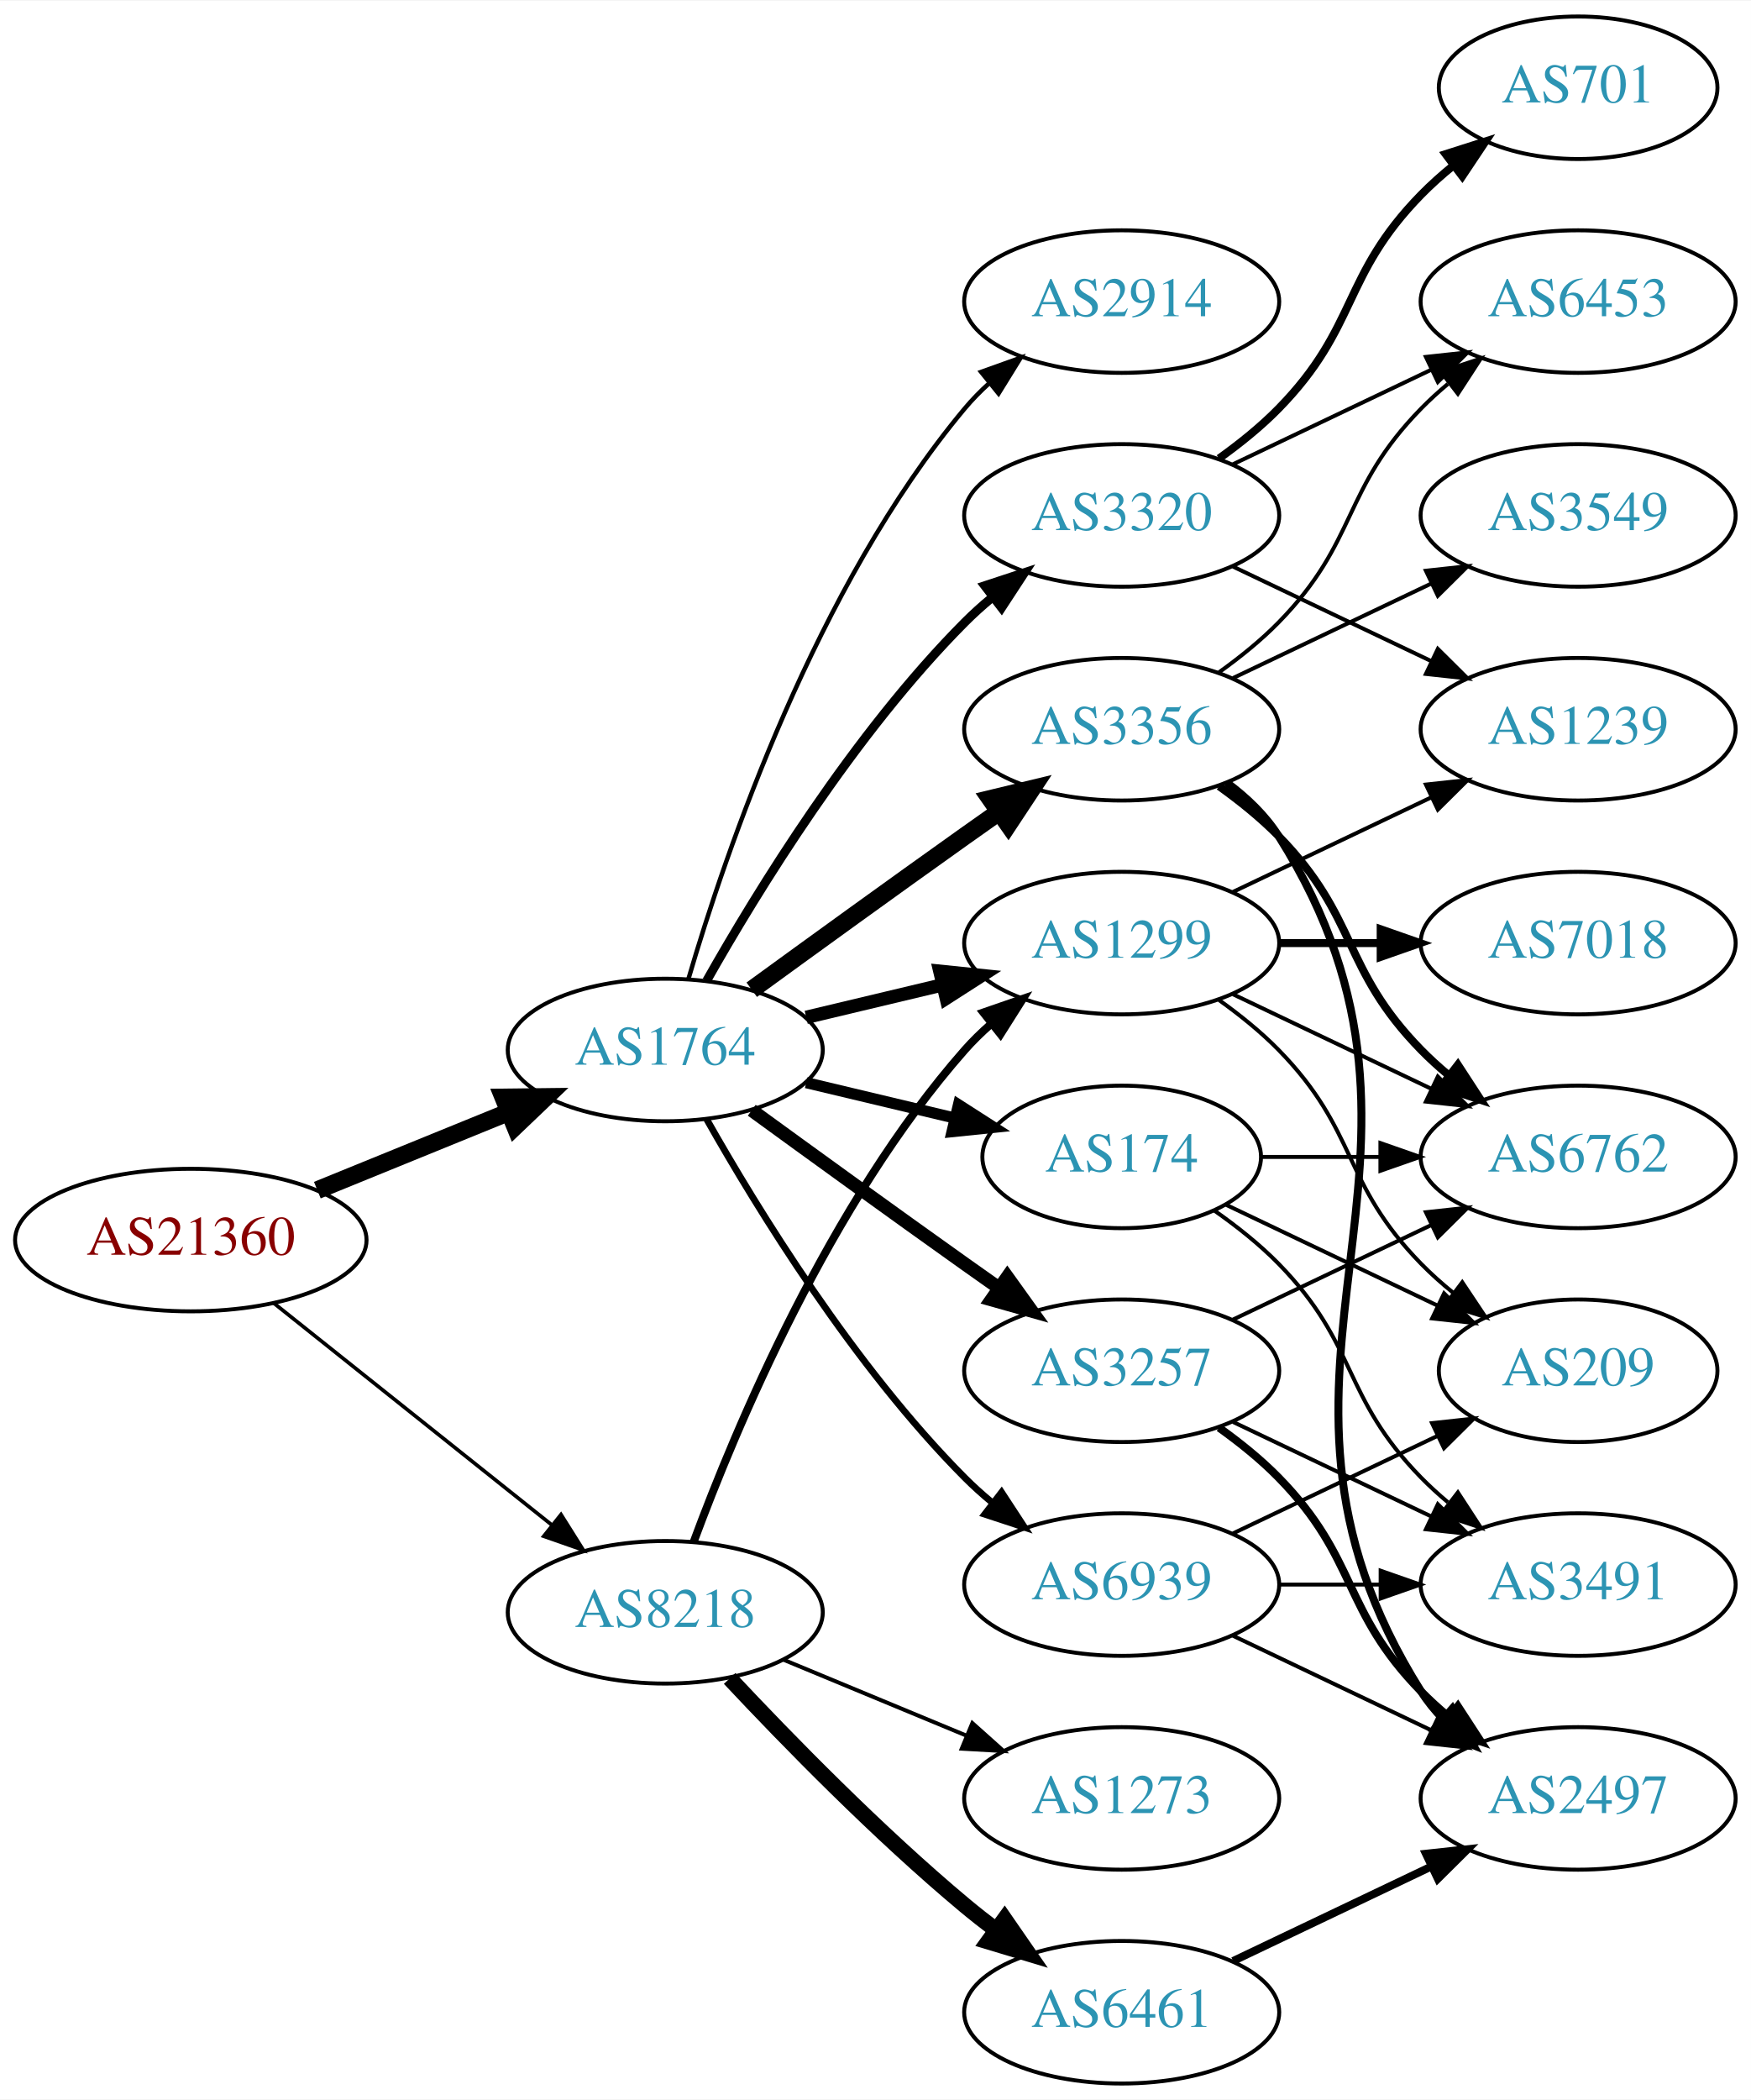
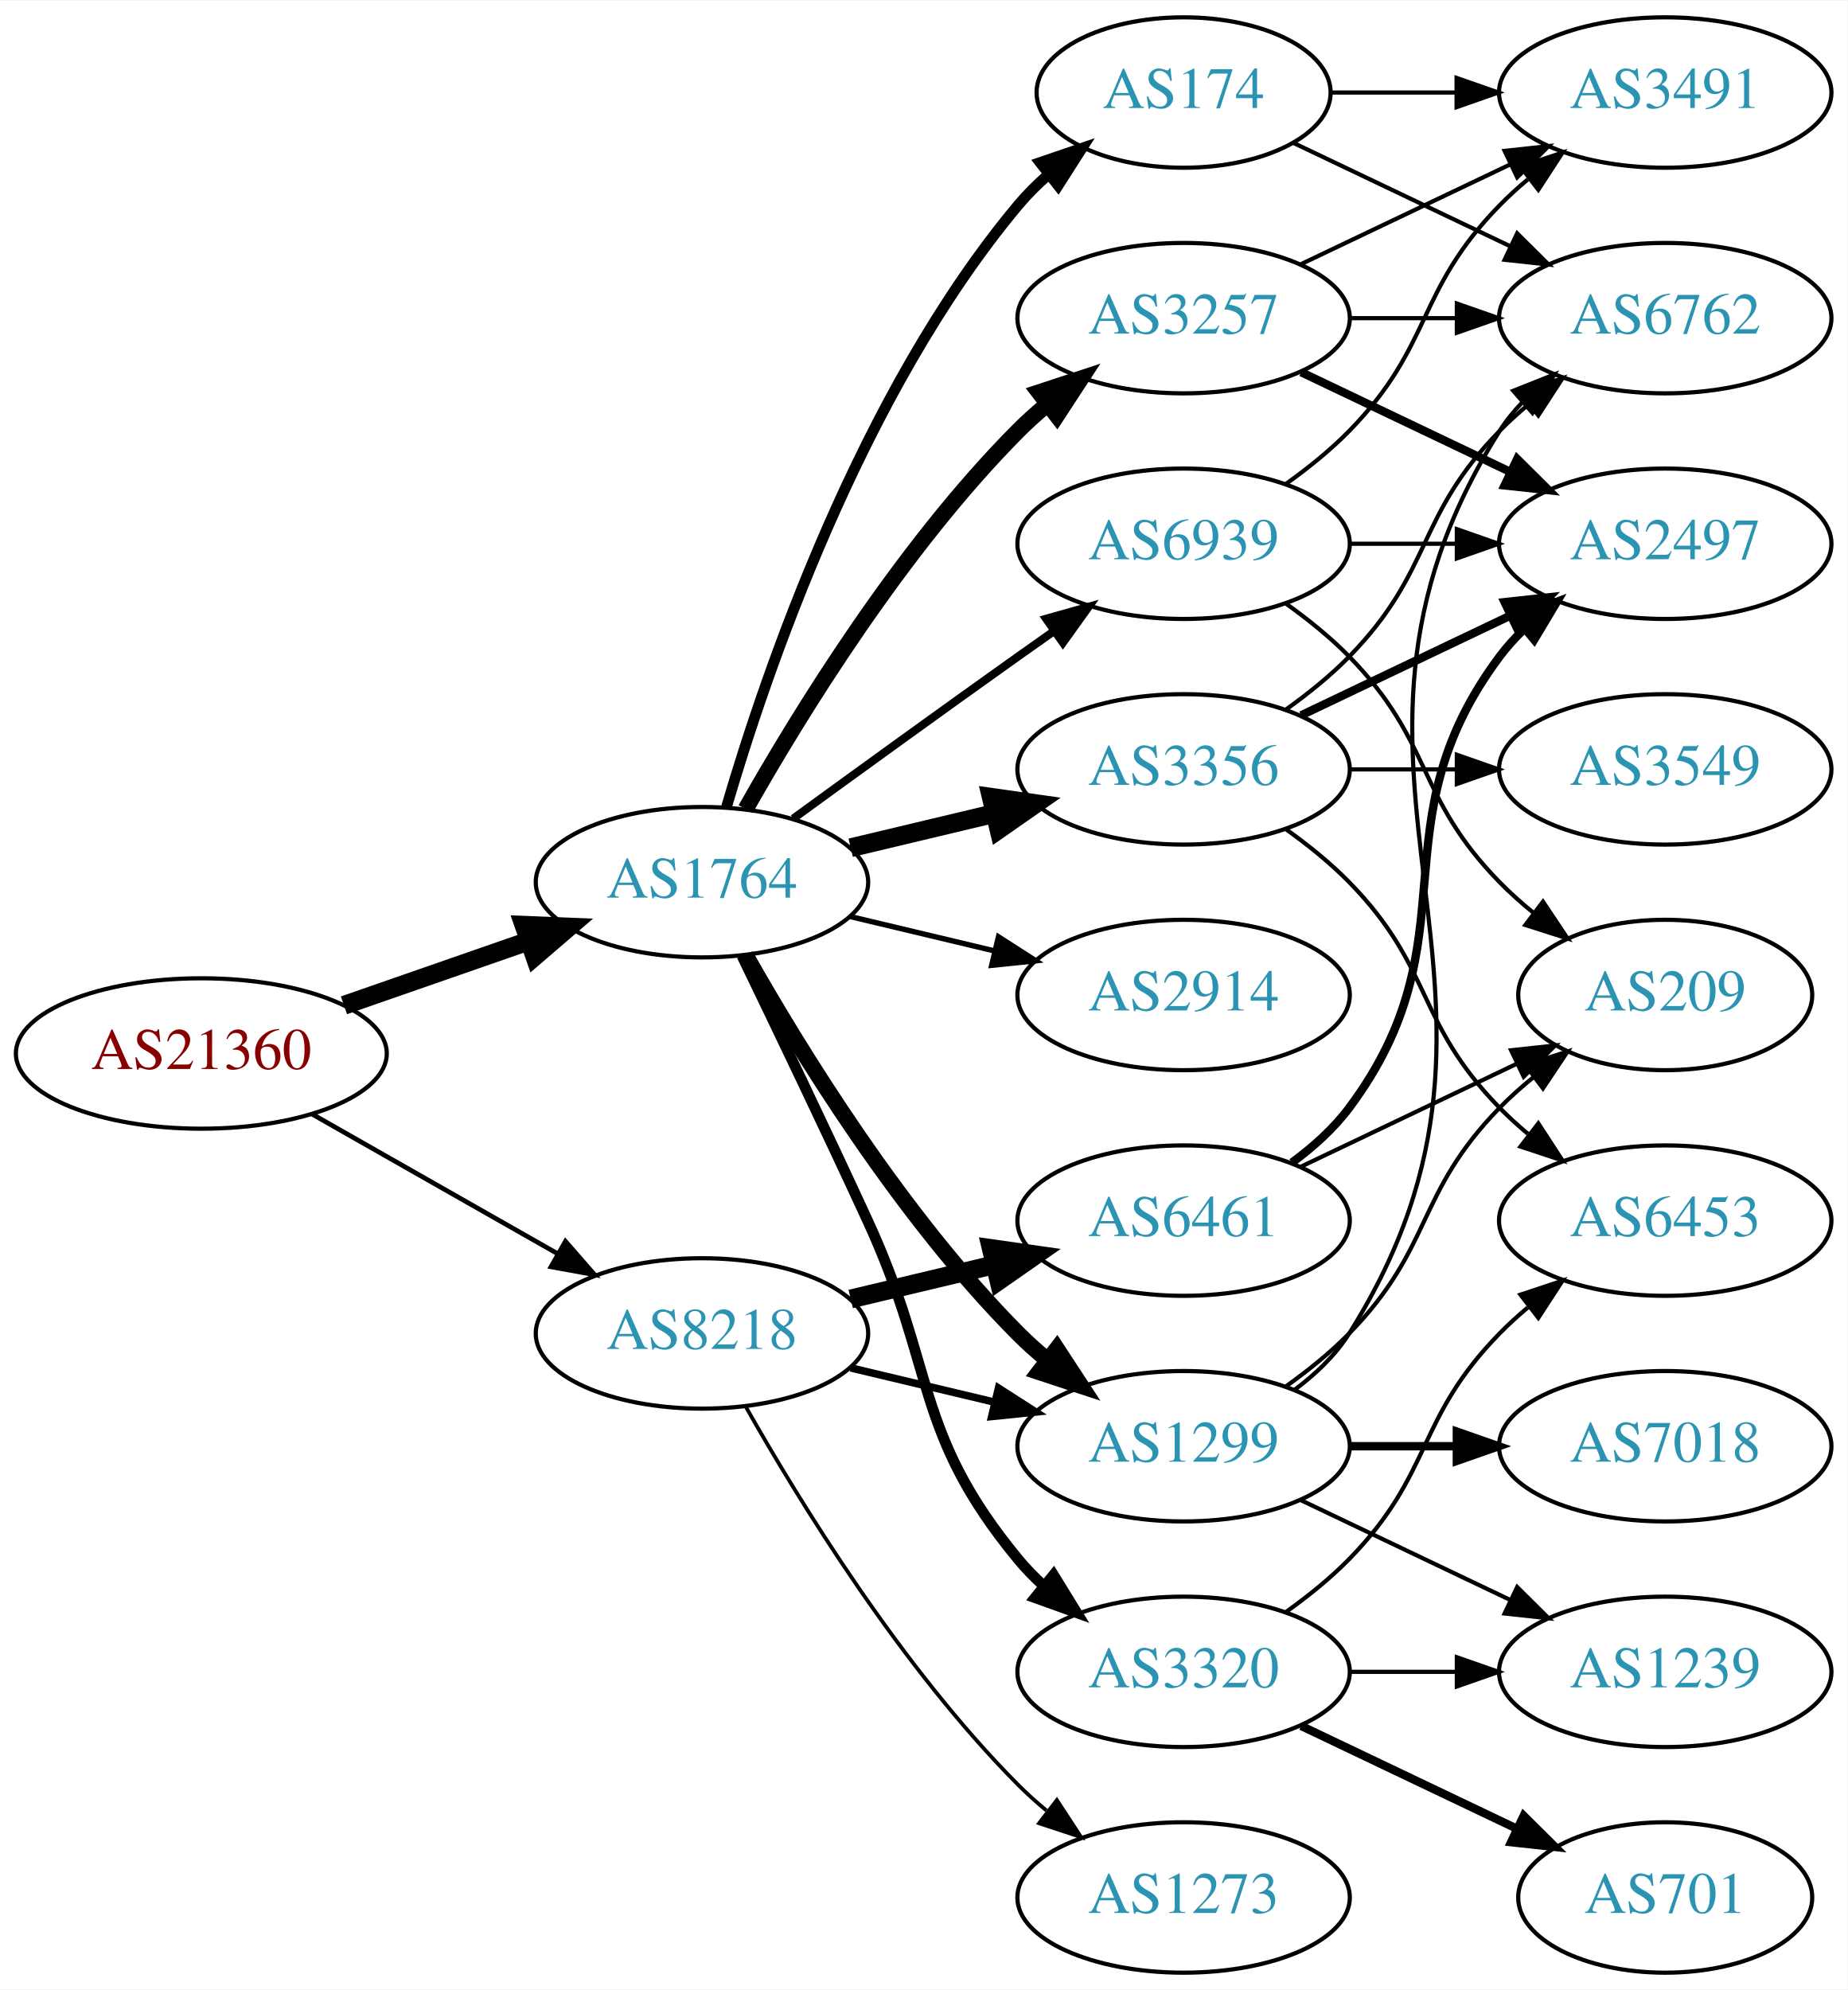
- <svg xmlns="http://www.w3.org/2000/svg" xmlns:xlink="http://www.w3.org/1999/xlink" width="442pt" height="530pt" viewBox="0.00 0.00 442.27 530.00">
-   <g id="graph0" class="graph" transform="scale(1 1) rotate(0) translate(4 526)">
-     <polygon fill="white" stroke="none" points="-4,4 -4,-526 438.271,-526 438.271,4 -4,4" />
+ <svg xmlns="http://www.w3.org/2000/svg" xmlns:xlink="http://www.w3.org/1999/xlink" width="442pt" height="476pt" viewBox="0.00 0.00 442.27 476.00">
+   <g id="graph0" class="graph" transform="scale(1 1) rotate(0) translate(4 472)">
+     <polygon fill="white" stroke="none" points="-4,4 -4,-472 438.271,-472 438.271,4 -4,4" />
    <g id="node1" class="node">
      <g id="a_node1">
        <a xlink:href="/asn/21360" xlink:title="AS21360 ~ Horneckgasse 8 [AT]">
-           <ellipse fill="#ffffff" stroke="black" cx="44.196" cy="-213" rx="44.393" ry="18" />
-           <text text-anchor="middle" x="44.196" y="-209.3" font-family="Times,serif" font-size="14.00" fill="#880000">AS21360</text>
+           <ellipse fill="#ffffff" stroke="black" cx="44.196" cy="-220" rx="44.393" ry="18" />
+           <text text-anchor="middle" x="44.196" y="-216.3" font-family="Times,serif" font-size="14.00" fill="#880000">AS21360</text>
        </a>
      </g>
    </g>
    <g id="node2" class="node">
      <g id="a_node2">
        <a xlink:href="/asn/1764" xlink:title="AS1764 ~ NEXTLAYER-AS [AT]">
          <ellipse fill="#ffffff" stroke="black" cx="164.039" cy="-261" rx="39.794" ry="18" />
          <text text-anchor="middle" x="164.039" y="-257.3" font-family="Times,serif" font-size="14.00" fill="#2c94b3">AS1764</text>
        </a>
      </g>
    </g>
    <g id="edge1" class="edge">
-       <path fill="none" stroke="black" stroke-width="4.5" d="M76.158,-225.611C90.954,-231.638 108.811,-238.912 124.479,-245.294" />
-       <polygon fill="black" stroke="black" stroke-width="4.5" points="123.158,-249.007 133.904,-249.133 126.128,-241.714 123.158,-249.007" />
+       <path fill="none" stroke="black" stroke-width="4.5" d="M78.335,-231.53C92.053,-236.302 108.092,-241.883 122.502,-246.896" />
+       <polygon fill="black" stroke="black" stroke-width="4.5" points="121.43,-250.692 132.168,-250.26 124.018,-243.255 121.43,-250.692" />
    </g>
    <g id="node3" class="node">
      <g id="a_node3">
        <a xlink:href="/asn/8218" xlink:title="AS8218 ~ legacy Neotelecoms [FR]">
-           <ellipse fill="#ffffff" stroke="black" cx="164.039" cy="-119" rx="39.794" ry="18" />
-           <text text-anchor="middle" x="164.039" y="-115.3" font-family="Times,serif" font-size="14.00" fill="#2c94b3">AS8218</text>
+           <ellipse fill="#ffffff" stroke="black" cx="164.039" cy="-153" rx="39.794" ry="18" />
+           <text text-anchor="middle" x="164.039" y="-149.3" font-family="Times,serif" font-size="14.00" fill="#2c94b3">AS8218</text>
        </a>
      </g>
    </g>
    <g id="edge2" class="edge">
-       <path fill="none" stroke="black" stroke-width="0.926" d="M65.186,-197.054C84.518,-181.634 113.969,-158.141 135.512,-140.957" />
-       <polygon fill="black" stroke="black" stroke-width="0.926" points="137.708,-143.682 143.343,-134.71 133.343,-138.21 137.708,-143.682" />
+       <path fill="none" stroke="black" stroke-width="1.125" d="M70.766,-205.462C87.985,-195.672 110.871,-182.66 129.542,-172.045" />
+       <polygon fill="black" stroke="black" stroke-width="1.125" points="131.363,-175.036 138.326,-167.05 127.903,-168.95 131.363,-175.036" />
    </g>
    <g id="node4" class="node">
      <g id="a_node4">
-         <a xlink:href="/asn/174" xlink:title="AS174 ~ Cogent Communications [US]">
-           <ellipse fill="#ffffff" stroke="black" cx="279.332" cy="-234" rx="35.194" ry="18" />
-           <text text-anchor="middle" x="279.332" y="-230.3" font-family="Times,serif" font-size="14.00" fill="#2c94b3">AS174</text>
+         <a xlink:href="/asn/3356" xlink:title="AS3356 ~ Level 3 Parent, LLC [US]">
+           <ellipse fill="#ffffff" stroke="black" cx="279.332" cy="-288" rx="39.794" ry="18" />
+           <text text-anchor="middle" x="279.332" y="-284.3" font-family="Times,serif" font-size="14.00" fill="#2c94b3">AS3356</text>
        </a>
      </g>
    </g>
    <g id="edge3" class="edge">
-       <path fill="none" stroke="black" stroke-width="2.812" d="M199.646,-252.752C211.44,-249.942 224.745,-246.771 237.013,-243.847" />
-       <polygon fill="black" stroke="black" stroke-width="2.812" points="238.101,-247.186 247.018,-241.463 236.479,-240.376 238.101,-247.186" />
+       <path fill="none" stroke="black" stroke-width="4.5" d="M199.646,-269.248C210.517,-271.838 222.671,-274.735 234.114,-277.462" />
+       <polygon fill="black" stroke="black" stroke-width="4.5" points="233.296,-281.315 243.936,-279.803 235.122,-273.654 233.296,-281.315" />
    </g>
    <g id="node5" class="node">
      <g id="a_node5">
        <a xlink:href="/asn/2914" xlink:title="AS2914 ~ NTT America, Inc. [US]">
-           <ellipse fill="#ffffff" stroke="black" cx="279.332" cy="-450" rx="39.794" ry="18" />
-           <text text-anchor="middle" x="279.332" y="-446.3" font-family="Times,serif" font-size="14.00" fill="#2c94b3">AS2914</text>
+           <ellipse fill="#ffffff" stroke="black" cx="279.332" cy="-234" rx="39.794" ry="18" />
+           <text text-anchor="middle" x="279.332" y="-230.3" font-family="Times,serif" font-size="14.00" fill="#2c94b3">AS2914</text>
        </a>
      </g>
    </g>
    <g id="edge4" class="edge">
-       <path fill="none" stroke="black" stroke-width="1.125" d="M169.913,-279.002C179.227,-310.844 202.043,-377.981 239.685,-423 241.555,-425.237 243.654,-427.374 245.88,-429.396" />
-       <polygon fill="black" stroke="black" stroke-width="1.125" points="243.823,-432.234 253.799,-435.804 248.227,-426.793 243.823,-432.234" />
+       <path fill="none" stroke="black" stroke-width="1.286" d="M199.646,-252.752C210.517,-250.162 222.671,-247.265 234.114,-244.538" />
+       <polygon fill="black" stroke="black" stroke-width="1.286" points="235.02,-247.92 243.936,-242.197 233.397,-241.111 235.02,-247.92" />
    </g>
    <g id="node6" class="node">
      <g id="a_node6">
-         <a xlink:href="/asn/3356" xlink:title="AS3356 ~ Level 3 Parent, LLC [US]">
-           <ellipse fill="#ffffff" stroke="black" cx="279.332" cy="-342" rx="39.794" ry="18" />
-           <text text-anchor="middle" x="279.332" y="-338.3" font-family="Times,serif" font-size="14.00" fill="#2c94b3">AS3356</text>
+         <a xlink:href="/asn/1299" xlink:title="AS1299 ~ Telia Carrier [EU]">
+           <ellipse fill="#ffffff" stroke="black" cx="279.332" cy="-126" rx="39.794" ry="18" />
+           <text text-anchor="middle" x="279.332" y="-122.3" font-family="Times,serif" font-size="14.00" fill="#2c94b3">AS1299</text>
        </a>
      </g>
    </g>
    <g id="edge5" class="edge">
-       <path fill="none" stroke="black" stroke-width="4.5" d="M185.887,-276.222C200.821,-287.091 221.435,-302.025 239.685,-315 242.506,-317.005 245.449,-319.085 248.397,-321.159" />
-       <polygon fill="black" stroke="black" stroke-width="4.5" points="246.173,-324.409 256.621,-326.926 250.694,-317.961 246.173,-324.409" />
+       <path fill="none" stroke="black" stroke-width="3.857" d="M174.498,-243.51C187.28,-220.904 211.712,-181.114 239.685,-153 241.796,-150.879 244.092,-148.812 246.477,-146.829" />
+       <polygon fill="black" stroke="black" stroke-width="3.857" points="248.993,-149.31 254.793,-140.444 244.73,-143.758 248.993,-149.31" />
    </g>
    <g id="node7" class="node">
      <g id="a_node7">
-         <a xlink:href="/asn/3257" xlink:title="AS3257 ~ GTT [DE]">
-           <ellipse fill="#ffffff" stroke="black" cx="279.332" cy="-180" rx="39.794" ry="18" />
-           <text text-anchor="middle" x="279.332" y="-176.3" font-family="Times,serif" font-size="14.00" fill="#2c94b3">AS3257</text>
+         <a xlink:href="/asn/3320" xlink:title="AS3320 ~ DTAG [DE]">
+           <ellipse fill="#ffffff" stroke="black" cx="279.332" cy="-72" rx="39.794" ry="18" />
+           <text text-anchor="middle" x="279.332" y="-68.3" font-family="Times,serif" font-size="14.00" fill="#2c94b3">AS3320</text>
        </a>
      </g>
    </g>
    <g id="edge6" class="edge">
-       <path fill="none" stroke="black" stroke-width="3.375" d="M185.887,-245.778C200.821,-234.909 221.435,-219.975 239.685,-207 242.506,-204.995 245.449,-202.915 248.397,-200.841" />
-       <polygon fill="black" stroke="black" stroke-width="3.375" points="250.443,-203.681 256.621,-195.074 246.424,-197.95 250.443,-203.681" />
+       <path fill="none" stroke="black" stroke-width="2.571" d="M173.62,-243.367C181.544,-227.002 193.58,-201.935 203.685,-180 220.169,-144.219 214.621,-129.394 239.685,-99 241.54,-96.751 243.627,-94.604 245.846,-92.576" />
+       <polygon fill="black" stroke="black" stroke-width="2.571" points="248.195,-95.177 253.751,-86.156 243.782,-89.744 248.195,-95.177" />
    </g>
    <g id="node8" class="node">
      <g id="a_node8">
-         <a xlink:href="/asn/1299" xlink:title="AS1299 ~ Telia Carrier [EU]">
-           <ellipse fill="#ffffff" stroke="black" cx="279.332" cy="-288" rx="39.794" ry="18" />
-           <text text-anchor="middle" x="279.332" y="-284.3" font-family="Times,serif" font-size="14.00" fill="#2c94b3">AS1299</text>
+         <a xlink:href="/asn/3257" xlink:title="AS3257 ~ GTT [DE]">
+           <ellipse fill="#ffffff" stroke="black" cx="279.332" cy="-396" rx="39.794" ry="18" />
+           <text text-anchor="middle" x="279.332" y="-392.3" font-family="Times,serif" font-size="14.00" fill="#2c94b3">AS3257</text>
        </a>
      </g>
    </g>
    <g id="edge7" class="edge">
-       <path fill="none" stroke="black" stroke-width="3.375" d="M199.646,-269.248C210.517,-271.838 222.671,-274.735 234.114,-277.462" />
-       <polygon fill="black" stroke="black" stroke-width="3.375" points="233.397,-280.889 243.936,-279.803 235.02,-274.08 233.397,-280.889" />
+       <path fill="none" stroke="black" stroke-width="3.857" d="M174.498,-278.49C187.28,-301.096 211.712,-340.886 239.685,-369 241.796,-371.121 244.092,-373.188 246.477,-375.171" />
+       <polygon fill="black" stroke="black" stroke-width="3.857" points="244.73,-378.242 254.793,-381.556 248.993,-372.69 244.73,-378.242" />
    </g>
    <g id="node9" class="node">
      <g id="a_node9">
-         <a xlink:href="/asn/3320" xlink:title="AS3320 ~ DTAG [DE]">
-           <ellipse fill="#ffffff" stroke="black" cx="279.332" cy="-396" rx="39.794" ry="18" />
-           <text text-anchor="middle" x="279.332" y="-392.3" font-family="Times,serif" font-size="14.00" fill="#2c94b3">AS3320</text>
+         <a xlink:href="/asn/174" xlink:title="AS174 ~ Cogent Communications [US]">
+           <ellipse fill="#ffffff" stroke="black" cx="279.332" cy="-450" rx="35.194" ry="18" />
+           <text text-anchor="middle" x="279.332" y="-446.3" font-family="Times,serif" font-size="14.00" fill="#2c94b3">AS174</text>
        </a>
      </g>
    </g>
    <g id="edge8" class="edge">
-       <path fill="none" stroke="black" stroke-width="2.25" d="M174.498,-278.49C187.28,-301.096 211.712,-340.886 239.685,-369 241.796,-371.121 244.092,-373.188 246.477,-375.171" />
-       <polygon fill="black" stroke="black" stroke-width="2.25" points="244.73,-378.242 254.793,-381.556 248.993,-372.69 244.73,-378.242" />
+       <path fill="none" stroke="black" stroke-width="2.571" d="M169.913,-279.002C179.227,-310.844 202.043,-377.981 239.685,-423 241.838,-425.574 244.292,-428.017 246.896,-430.303" />
+       <polygon fill="black" stroke="black" stroke-width="2.571" points="244.98,-433.249 255.007,-436.672 249.303,-427.743 244.98,-433.249" />
    </g>
    <g id="node10" class="node">
      <g id="a_node10">
        <a xlink:href="/asn/6939" xlink:title="AS6939 ~ Hurricane Electric LLC [US]">
-           <ellipse fill="#ffffff" stroke="black" cx="279.332" cy="-126" rx="39.794" ry="18" />
-           <text text-anchor="middle" x="279.332" y="-122.3" font-family="Times,serif" font-size="14.00" fill="#2c94b3">AS6939</text>
+           <ellipse fill="#ffffff" stroke="black" cx="279.332" cy="-342" rx="39.794" ry="18" />
+           <text text-anchor="middle" x="279.332" y="-338.3" font-family="Times,serif" font-size="14.00" fill="#2c94b3">AS6939</text>
        </a>
      </g>
    </g>
    <g id="edge9" class="edge">
-       <path fill="none" stroke="black" stroke-width="1.688" d="M174.498,-243.51C187.28,-220.904 211.712,-181.114 239.685,-153 241.796,-150.879 244.092,-148.812 246.477,-146.829" />
-       <polygon fill="black" stroke="black" stroke-width="1.688" points="248.993,-149.31 254.793,-140.444 244.73,-143.758 248.993,-149.31" />
-     </g>
-     <g id="edge29" class="edge">
-       <path fill="none" stroke="black" stroke-width="2" d="M171.217,-136.79C181.804,-165.403 205.614,-222.347 239.685,-261 241.664,-263.245 243.866,-265.399 246.187,-267.443" />
-       <polygon fill="black" stroke="black" stroke-width="2" points="244.373,-270.472 254.385,-273.938 248.72,-264.985 244.373,-270.472" />
+       <path fill="none" stroke="black" stroke-width="1.929" d="M185.887,-276.222C200.821,-287.091 221.435,-302.025 239.685,-315 242.506,-317.005 245.449,-319.085 248.397,-321.159" />
+       <polygon fill="black" stroke="black" stroke-width="1.929" points="246.424,-324.05 256.621,-326.926 250.443,-318.319 246.424,-324.05" />
+     </g>
+     <g id="edge27" class="edge">
+       <path fill="none" stroke="black" stroke-width="1.8" d="M199.646,-144.752C210.517,-142.162 222.671,-139.265 234.114,-136.538" />
+       <polygon fill="black" stroke="black" stroke-width="1.8" points="235.02,-139.92 243.936,-134.197 233.397,-133.111 235.02,-139.92" />
    </g>
    <g id="node20" class="node">
      <g id="a_node20">
-         <a xlink:href="/asn/6461" xlink:title="AS6461 ~ ZAYO-6461 [US]">
-           <ellipse fill="#ffffff" stroke="black" cx="279.332" cy="-18" rx="39.794" ry="18" />
-           <text text-anchor="middle" x="279.332" y="-14.3" font-family="Times,serif" font-size="14.00" fill="#2c94b3">AS6461</text>
-         </a>
-       </g>
-     </g>
-     <g id="edge27" class="edge">
-       <path fill="none" stroke="black" stroke-width="4" d="M180.305,-102.296C194.891,-86.729 217.829,-63.239 239.685,-45 242.199,-42.902 244.87,-40.801 247.589,-38.748" />
-       <polygon fill="black" stroke="black" stroke-width="4" points="249.751,-41.504 255.777,-32.789 245.632,-35.844 249.751,-41.504" />
+         <a xlink:href="/asn/6461" xlink:title="AS6461 ~ Zayo Bandwidth [US]">
+           <ellipse fill="#ffffff" stroke="black" cx="279.332" cy="-180" rx="39.794" ry="18" />
+           <text text-anchor="middle" x="279.332" y="-176.3" font-family="Times,serif" font-size="14.00" fill="#2c94b3">AS6461</text>
+         </a>
+       </g>
+     </g>
+     <g id="edge26" class="edge">
+       <path fill="none" stroke="black" stroke-width="4.5" d="M199.646,-161.248C210.517,-163.838 222.671,-166.735 234.114,-169.462" />
+       <polygon fill="black" stroke="black" stroke-width="4.5" points="233.296,-173.315 243.936,-171.803 235.122,-165.654 233.296,-173.315" />
    </g>
    <g id="node21" class="node">
      <g id="a_node21">
        <a xlink:href="/asn/1273" xlink:title="AS1273 ~ Vodafone Group PLC [EU]">
-           <ellipse fill="#ffffff" stroke="black" cx="279.332" cy="-72" rx="39.794" ry="18" />
-           <text text-anchor="middle" x="279.332" y="-68.3" font-family="Times,serif" font-size="14.00" fill="#2c94b3">AS1273</text>
+           <ellipse fill="#ffffff" stroke="black" cx="279.332" cy="-18" rx="39.794" ry="18" />
+           <text text-anchor="middle" x="279.332" y="-14.3" font-family="Times,serif" font-size="14.00" fill="#2c94b3">AS1273</text>
        </a>
      </g>
    </g>
    <g id="edge28" class="edge">
-       <path fill="none" stroke="black" d="M193.92,-107.018C207.903,-101.218 224.884,-94.173 239.938,-87.928" />
-       <polygon fill="black" stroke="black" points="241.607,-91.025 249.503,-83.96 238.925,-84.559 241.607,-91.025" />
+       <path fill="none" stroke="black" stroke-width="0.9" d="M174.498,-135.51C187.28,-112.904 211.712,-73.114 239.685,-45 241.796,-42.879 244.092,-40.812 246.477,-38.829" />
+       <polygon fill="black" stroke="black" stroke-width="0.9" points="248.993,-41.31 254.793,-32.444 244.73,-35.758 248.993,-41.31" />
    </g>
    <g id="node11" class="node">
      <g id="a_node11">
-         <a xlink:href="/asn/3491" xlink:title="AS3491 ~ PCCW Global, Inc. [US]">
-           <ellipse fill="#ffffff" stroke="black" cx="394.625" cy="-126" rx="39.794" ry="18" />
-           <text text-anchor="middle" x="394.625" y="-122.3" font-family="Times,serif" font-size="14.00" fill="#2c94b3">AS3491</text>
+         <a xlink:href="/asn/2497" xlink:title="AS2497 ~ Internet Initiative Japan Inc. [JP]">
+           <ellipse fill="#ffffff" stroke="black" cx="394.625" cy="-342" rx="39.794" ry="18" />
+           <text text-anchor="middle" x="394.625" y="-338.3" font-family="Times,serif" font-size="14.00" fill="#2c94b3">AS2497</text>
        </a>
      </g>
    </g>
    <g id="edge10" class="edge">
-       <path fill="none" stroke="black" d="M302.714,-220.468C308.356,-216.51 314.17,-211.914 318.978,-207 339.151,-186.383 334.806,-173.617 354.978,-153 357.071,-150.861 359.354,-148.782 361.731,-146.79" />
-       <polygon fill="black" stroke="black" points="364.249,-149.268 370.031,-140.389 359.974,-143.725 364.249,-149.268" />
+       <path fill="none" stroke="black" stroke-width="2" d="M307.468,-300.934C322.462,-308.081 341.283,-317.052 357.506,-324.785" />
+       <polygon fill="black" stroke="black" stroke-width="2" points="356.177,-328.028 366.71,-329.171 359.188,-321.709 356.177,-328.028" />
    </g>
    <g id="node12" class="node">
      <g id="a_node12">
        <a xlink:href="/asn/6762" xlink:title="AS6762 ~ TELECOM ITALIA SPARKLE S.p.A. [IT]">
-           <ellipse fill="#ffffff" stroke="black" cx="394.625" cy="-234" rx="39.794" ry="18" />
-           <text text-anchor="middle" x="394.625" y="-230.3" font-family="Times,serif" font-size="14.00" fill="#2c94b3">AS6762</text>
+           <ellipse fill="#ffffff" stroke="black" cx="394.625" cy="-396" rx="39.794" ry="18" />
+           <text text-anchor="middle" x="394.625" y="-392.3" font-family="Times,serif" font-size="14.00" fill="#2c94b3">AS6762</text>
        </a>
      </g>
    </g>
    <g id="edge11" class="edge">
-       <path fill="none" stroke="black" d="M314.631,-234C324.008,-234 334.358,-234 344.393,-234" />
-       <polygon fill="black" stroke="black" points="344.681,-237.5 354.681,-234 344.681,-230.5 344.681,-237.5" />
+       <path fill="none" stroke="black" d="M303.926,-302.389C309.182,-306.148 314.513,-310.437 318.978,-315 339.151,-335.617 334.806,-348.383 354.978,-369 357.071,-371.139 359.354,-373.218 361.731,-375.21" />
+       <polygon fill="black" stroke="black" points="359.974,-378.275 370.031,-381.611 364.249,-372.732 359.974,-378.275" />
    </g>
    <g id="node13" class="node">
      <g id="a_node13">
-         <a xlink:href="/asn/209" xlink:title="AS209 ~ CenturyLink Communications, LLC [US]">
-           <ellipse fill="#ffffff" stroke="black" cx="394.625" cy="-180" rx="35.194" ry="18" />
-           <text text-anchor="middle" x="394.625" y="-176.3" font-family="Times,serif" font-size="14.00" fill="#2c94b3">AS209</text>
+         <a xlink:href="/asn/3549" xlink:title="AS3549 ~ Level 3 Parent, LLC [US]">
+           <ellipse fill="#ffffff" stroke="black" cx="394.625" cy="-288" rx="39.794" ry="18" />
+           <text text-anchor="middle" x="394.625" y="-284.3" font-family="Times,serif" font-size="14.00" fill="#2c94b3">AS3549</text>
        </a>
      </g>
    </g>
    <g id="edge12" class="edge">
-       <path fill="none" stroke="black" d="M305.757,-221.881C321.5,-214.378 341.922,-204.644 359.115,-196.449" />
-       <polygon fill="black" stroke="black" points="360.763,-199.54 368.284,-192.078 357.751,-193.221 360.763,-199.54" />
-     </g>
-     <g id="edge24" class="edge">
-       <path fill="none" stroke="black" stroke-width="2" d="M303.926,-327.611C309.182,-323.852 314.513,-319.563 318.978,-315 339.151,-294.383 334.806,-281.617 354.978,-261 357.071,-258.861 359.354,-256.782 361.731,-254.79" />
-       <polygon fill="black" stroke="black" stroke-width="2" points="364.249,-257.268 370.031,-248.389 359.974,-251.725 364.249,-257.268" />
+       <path fill="none" stroke="black" d="M319.004,-288C327.207,-288 335.971,-288 344.503,-288" />
+       <polygon fill="black" stroke="black" points="344.742,-291.5 354.742,-288 344.742,-284.5 344.742,-291.5" />
    </g>
    <g id="node14" class="node">
      <g id="a_node14">
-         <a xlink:href="/asn/2497" xlink:title="AS2497 ~ Internet Initiative Japan Inc. [JP]">
-           <ellipse fill="#ffffff" stroke="black" cx="394.625" cy="-72" rx="39.794" ry="18" />
-           <text text-anchor="middle" x="394.625" y="-68.3" font-family="Times,serif" font-size="14.00" fill="#2c94b3">AS2497</text>
-         </a>
-       </g>
-     </g>
-     <g id="edge25" class="edge">
-       <path fill="none" stroke="black" stroke-width="2" d="M305.858,-328.528C310.903,-324.777 315.658,-320.26 318.978,-315 370.928,-232.7 303.028,-181.3 354.978,-99 356.534,-96.534 358.406,-94.232 360.475,-92.095" />
-       <polygon fill="black" stroke="black" stroke-width="2" points="362.845,-94.673 368.099,-85.472 358.254,-89.389 362.845,-94.673" />
-     </g>
-     <g id="node17" class="node">
-       <g id="a_node17">
        <a xlink:href="/asn/6453" xlink:title="AS6453 ~ TATA COMMUNICATIONS (AMERICA) INC [US]">
-           <ellipse fill="#ffffff" stroke="black" cx="394.625" cy="-450" rx="39.794" ry="18" />
-           <text text-anchor="middle" x="394.625" y="-446.3" font-family="Times,serif" font-size="14.00" fill="#2c94b3">AS6453</text>
-         </a>
-       </g>
-     </g>
-     <g id="edge26" class="edge">
-       <path fill="none" stroke="black" d="M303.926,-356.389C309.182,-360.148 314.513,-364.437 318.978,-369 339.151,-389.617 334.806,-402.383 354.978,-423 357.071,-425.139 359.354,-427.218 361.731,-429.21" />
-       <polygon fill="black" stroke="black" points="359.974,-432.275 370.031,-435.611 364.249,-426.732 359.974,-432.275" />
-     </g>
-     <g id="node19" class="node">
-       <g id="a_node19">
-         <a xlink:href="/asn/3549" xlink:title="AS3549 ~ Level 3 Parent, LLC [US]">
-           <ellipse fill="#ffffff" stroke="black" cx="394.625" cy="-396" rx="39.794" ry="18" />
-           <text text-anchor="middle" x="394.625" y="-392.3" font-family="Times,serif" font-size="14.00" fill="#2c94b3">AS3549</text>
-         </a>
-       </g>
-     </g>
-     <g id="edge23" class="edge">
-       <path fill="none" stroke="black" d="M307.468,-354.934C322.462,-362.081 341.283,-371.052 357.506,-378.785" />
-       <polygon fill="black" stroke="black" points="356.177,-382.028 366.71,-383.171 359.188,-375.709 356.177,-382.028" />
+           <ellipse fill="#ffffff" stroke="black" cx="394.625" cy="-180" rx="39.794" ry="18" />
+           <text text-anchor="middle" x="394.625" y="-176.3" font-family="Times,serif" font-size="14.00" fill="#2c94b3">AS6453</text>
+         </a>
+       </g>
+     </g>
+     <g id="edge13" class="edge">
+       <path fill="none" stroke="black" d="M303.926,-273.611C309.182,-269.852 314.513,-265.563 318.978,-261 339.151,-240.383 334.806,-227.617 354.978,-207 357.071,-204.861 359.354,-202.782 361.731,-200.79" />
+       <polygon fill="black" stroke="black" points="364.249,-203.268 370.031,-194.389 359.974,-197.725 364.249,-203.268" />
+     </g>
+     <g id="edge16" class="edge">
+       <path fill="none" stroke="black" d="M305.858,-139.472C310.903,-143.223 315.658,-147.74 318.978,-153 370.928,-235.3 303.028,-286.7 354.978,-369 356.534,-371.466 358.406,-373.768 360.475,-375.905" />
+       <polygon fill="black" stroke="black" points="358.254,-378.611 368.099,-382.528 362.845,-373.327 358.254,-378.611" />
+     </g>
+     <g id="node15" class="node">
+       <g id="a_node15">
+         <a xlink:href="/asn/7018" xlink:title="AS7018 ~ AT&amp;T Services, Inc. [US]">
+           <ellipse fill="#ffffff" stroke="black" cx="394.625" cy="-126" rx="39.794" ry="18" />
+           <text text-anchor="middle" x="394.625" y="-122.3" font-family="Times,serif" font-size="14.00" fill="#2c94b3">AS7018</text>
+         </a>
+       </g>
    </g>
    <g id="edge14" class="edge">
-       <path fill="none" stroke="black" d="M307.468,-167.066C322.462,-159.919 341.283,-150.948 357.506,-143.215" />
-       <polygon fill="black" stroke="black" points="359.188,-146.291 366.71,-138.829 356.177,-139.972 359.188,-146.291" />
-     </g>
-     <g id="edge15" class="edge">
-       <path fill="none" stroke="black" d="M307.468,-192.934C322.462,-200.081 341.283,-209.052 357.506,-216.785" />
-       <polygon fill="black" stroke="black" points="356.177,-220.028 366.71,-221.171 359.188,-213.709 356.177,-220.028" />
-     </g>
-     <g id="edge13" class="edge">
-       <path fill="none" stroke="black" stroke-width="2" d="M303.926,-165.611C309.182,-161.852 314.513,-157.563 318.978,-153 339.151,-132.383 334.806,-119.617 354.978,-99 357.071,-96.861 359.354,-94.782 361.731,-92.79" />
-       <polygon fill="black" stroke="black" stroke-width="2" points="364.249,-95.268 370.031,-86.389 359.974,-89.725 364.249,-95.268" />
-     </g>
-     <g id="edge19" class="edge">
-       <path fill="none" stroke="black" d="M307.468,-275.066C322.462,-267.919 341.283,-258.948 357.506,-251.215" />
-       <polygon fill="black" stroke="black" points="359.188,-254.291 366.71,-246.829 356.177,-247.972 359.188,-254.291" />
-     </g>
-     <g id="edge22" class="edge">
-       <path fill="none" stroke="black" d="M303.926,-273.611C309.182,-269.852 314.513,-265.563 318.978,-261 339.151,-240.383 334.806,-227.617 354.978,-207 357.457,-204.466 360.204,-202.017 363.056,-199.696" />
-       <polygon fill="black" stroke="black" points="365.359,-202.343 371.242,-193.532 361.148,-196.752 365.359,-202.343" />
+       <path fill="none" stroke="black" stroke-width="2" d="M319.004,-126C327.207,-126 335.971,-126 344.503,-126" />
+       <polygon fill="black" stroke="black" stroke-width="2" points="344.742,-129.5 354.742,-126 344.742,-122.5 344.742,-129.5" />
    </g>
    <g id="node16" class="node">
      <g id="a_node16">
        <a xlink:href="/asn/1239" xlink:title="AS1239 ~ Sprint [US]">
-           <ellipse fill="#ffffff" stroke="black" cx="394.625" cy="-342" rx="39.794" ry="18" />
-           <text text-anchor="middle" x="394.625" y="-338.3" font-family="Times,serif" font-size="14.00" fill="#2c94b3">AS1239</text>
-         </a>
-       </g>
-     </g>
-     <g id="edge21" class="edge">
-       <path fill="none" stroke="black" d="M307.468,-300.934C322.462,-308.081 341.283,-317.052 357.506,-324.785" />
-       <polygon fill="black" stroke="black" points="356.177,-328.028 366.71,-329.171 359.188,-321.709 356.177,-328.028" />
+           <ellipse fill="#ffffff" stroke="black" cx="394.625" cy="-72" rx="39.794" ry="18" />
+           <text text-anchor="middle" x="394.625" y="-68.3" font-family="Times,serif" font-size="14.00" fill="#2c94b3">AS1239</text>
+         </a>
+       </g>
+     </g>
+     <g id="edge15" class="edge">
+       <path fill="none" stroke="black" d="M307.468,-113.066C322.462,-105.919 341.283,-96.948 357.506,-89.215" />
+       <polygon fill="black" stroke="black" points="359.188,-92.291 366.71,-84.829 356.177,-85.972 359.188,-92.291" />
+     </g>
+     <g id="node17" class="node">
+       <g id="a_node17">
+         <a xlink:href="/asn/209" xlink:title="AS209 ~ CenturyLink Communications, LLC [US]">
+           <ellipse fill="#ffffff" stroke="black" cx="394.625" cy="-234" rx="35.194" ry="18" />
+           <text text-anchor="middle" x="394.625" y="-230.3" font-family="Times,serif" font-size="14.00" fill="#2c94b3">AS209</text>
+         </a>
+       </g>
+     </g>
+     <g id="edge17" class="edge">
+       <path fill="none" stroke="black" d="M303.926,-140.389C309.182,-144.148 314.513,-148.437 318.978,-153 339.151,-173.617 334.806,-186.383 354.978,-207 357.457,-209.534 360.204,-211.983 363.056,-214.304" />
+       <polygon fill="black" stroke="black" points="361.148,-217.248 371.242,-220.468 365.359,-211.657 361.148,-217.248" />
+     </g>
+     <g id="edge20" class="edge">
+       <path fill="none" stroke="black" d="M303.926,-86.389C309.182,-90.148 314.513,-94.437 318.978,-99 339.151,-119.617 334.806,-132.383 354.978,-153 357.071,-155.139 359.354,-157.218 361.731,-159.21" />
+       <polygon fill="black" stroke="black" points="359.974,-162.275 370.031,-165.611 364.249,-156.732 359.974,-162.275" />
+     </g>
+     <g id="edge19" class="edge">
+       <path fill="none" stroke="black" d="M319.004,-72C327.207,-72 335.971,-72 344.503,-72" />
+       <polygon fill="black" stroke="black" points="344.742,-75.5 354.742,-72 344.742,-68.5 344.742,-75.5" />
    </g>
    <g id="node18" class="node">
      <g id="a_node18">
-         <a xlink:href="/asn/7018" xlink:title="AS7018 ~ AT&amp;T Services, Inc. [US]">
-           <ellipse fill="#ffffff" stroke="black" cx="394.625" cy="-288" rx="39.794" ry="18" />
-           <text text-anchor="middle" x="394.625" y="-284.3" font-family="Times,serif" font-size="14.00" fill="#2c94b3">AS7018</text>
-         </a>
-       </g>
-     </g>
-     <g id="edge20" class="edge">
-       <path fill="none" stroke="black" stroke-width="2" d="M319.004,-288C327.207,-288 335.971,-288 344.503,-288" />
-       <polygon fill="black" stroke="black" stroke-width="2" points="344.742,-291.5 354.742,-288 344.742,-284.5 344.742,-291.5" />
-     </g>
-     <g id="node15" class="node">
-       <g id="a_node15">
        <a xlink:href="/asn/701" xlink:title="AS701 ~ UUNET [US]">
-           <ellipse fill="#ffffff" stroke="black" cx="394.625" cy="-504" rx="35.194" ry="18" />
-           <text text-anchor="middle" x="394.625" y="-500.3" font-family="Times,serif" font-size="14.00" fill="#2c94b3">AS701</text>
-         </a>
-       </g>
-     </g>
-     <g id="edge16" class="edge">
-       <path fill="none" stroke="black" stroke-width="2" d="M303.926,-410.389C309.182,-414.148 314.513,-418.437 318.978,-423 339.151,-443.617 334.806,-456.383 354.978,-477 357.457,-479.534 360.204,-481.983 363.056,-484.304" />
-       <polygon fill="black" stroke="black" stroke-width="2" points="361.148,-487.248 371.242,-490.468 365.359,-481.657 361.148,-487.248" />
-     </g>
-     <g id="edge17" class="edge">
-       <path fill="none" stroke="black" d="M307.468,-383.066C322.462,-375.919 341.283,-366.948 357.506,-359.215" />
-       <polygon fill="black" stroke="black" points="359.188,-362.291 366.71,-354.829 356.177,-355.972 359.188,-362.291" />
+           <ellipse fill="#ffffff" stroke="black" cx="394.625" cy="-18" rx="35.194" ry="18" />
+           <text text-anchor="middle" x="394.625" y="-14.3" font-family="Times,serif" font-size="14.00" fill="#2c94b3">AS701</text>
+         </a>
+       </g>
    </g>
    <g id="edge18" class="edge">
+       <path fill="none" stroke="black" stroke-width="2" d="M307.468,-59.066C322.9,-51.71 342.385,-42.423 358.92,-34.541" />
+       <polygon fill="black" stroke="black" stroke-width="2" points="360.741,-37.551 368.262,-30.089 357.729,-31.232 360.741,-37.551" />
+     </g>
+     <g id="edge22" class="edge">
+       <path fill="none" stroke="black" stroke-width="2" d="M307.468,-383.066C322.462,-375.919 341.283,-366.948 357.506,-359.215" />
+       <polygon fill="black" stroke="black" stroke-width="2" points="359.188,-362.291 366.71,-354.829 356.177,-355.972 359.188,-362.291" />
+     </g>
+     <g id="edge21" class="edge">
+       <path fill="none" stroke="black" d="M319.004,-396C327.207,-396 335.971,-396 344.503,-396" />
+       <polygon fill="black" stroke="black" points="344.742,-399.5 354.742,-396 344.742,-392.5 344.742,-399.5" />
+     </g>
+     <g id="node19" class="node">
+       <g id="a_node19">
+         <a xlink:href="/asn/3491" xlink:title="AS3491 ~ PCCW Global, Inc. [US]">
+           <ellipse fill="#ffffff" stroke="black" cx="394.625" cy="-450" rx="39.794" ry="18" />
+           <text text-anchor="middle" x="394.625" y="-446.3" font-family="Times,serif" font-size="14.00" fill="#2c94b3">AS3491</text>
+         </a>
+       </g>
+     </g>
+     <g id="edge23" class="edge">
      <path fill="none" stroke="black" d="M307.468,-408.934C322.462,-416.081 341.283,-425.052 357.506,-432.785" />
      <polygon fill="black" stroke="black" points="356.177,-436.028 366.71,-437.171 359.188,-429.709 356.177,-436.028" />
    </g>
+     <g id="edge25" class="edge">
+       <path fill="none" stroke="black" d="M305.757,-437.881C321.059,-430.587 340.783,-421.186 357.665,-413.14" />
+       <polygon fill="black" stroke="black" points="359.184,-416.293 366.705,-408.831 356.172,-409.974 359.184,-416.293" />
+     </g>
+     <g id="edge24" class="edge">
+       <path fill="none" stroke="black" d="M314.631,-450C324.008,-450 334.358,-450 344.393,-450" />
+       <polygon fill="black" stroke="black" points="344.681,-453.5 354.681,-450 344.681,-446.5 344.681,-453.5" />
+     </g>
    <g id="edge31" class="edge">
-       <path fill="none" stroke="black" d="M319.004,-126C327.207,-126 335.971,-126 344.503,-126" />
-       <polygon fill="black" stroke="black" points="344.742,-129.5 354.742,-126 344.742,-122.5 344.742,-129.5" />
+       <path fill="none" stroke="black" d="M319.004,-342C327.207,-342 335.971,-342 344.503,-342" />
+       <polygon fill="black" stroke="black" points="344.742,-345.5 354.742,-342 344.742,-338.5 344.742,-345.5" />
    </g>
    <g id="edge33" class="edge">
-       <path fill="none" stroke="black" d="M307.468,-138.934C322.9,-146.29 342.385,-155.577 358.92,-163.459" />
-       <polygon fill="black" stroke="black" points="357.729,-166.768 368.262,-167.911 360.741,-160.449 357.729,-166.768" />
+       <path fill="none" stroke="black" d="M303.926,-327.611C309.182,-323.852 314.513,-319.563 318.978,-315 339.151,-294.383 334.806,-281.617 354.978,-261 357.457,-258.466 360.204,-256.017 363.056,-253.696" />
+       <polygon fill="black" stroke="black" points="365.359,-256.343 371.242,-247.532 361.148,-250.752 365.359,-256.343" />
    </g>
    <g id="edge32" class="edge">
-       <path fill="none" stroke="black" d="M307.468,-113.066C322.462,-105.919 341.283,-96.948 357.506,-89.215" />
-       <polygon fill="black" stroke="black" points="359.188,-92.291 366.71,-84.829 356.177,-85.972 359.188,-92.291" />
+       <path fill="none" stroke="black" d="M303.926,-356.389C309.182,-360.148 314.513,-364.437 318.978,-369 339.151,-389.617 334.806,-402.383 354.978,-423 357.071,-425.139 359.354,-427.218 361.731,-429.21" />
+       <polygon fill="black" stroke="black" points="359.974,-432.275 370.031,-435.611 364.249,-426.732 359.974,-432.275" />
+     </g>
+     <g id="edge29" class="edge">
+       <path fill="none" stroke="black" stroke-width="2" d="M305.262,-193.882C310.338,-197.611 315.256,-202.016 318.978,-207 349.249,-247.542 324.707,-274.458 354.978,-315 356.723,-317.336 358.73,-319.545 360.893,-321.617" />
+       <polygon fill="black" stroke="black" stroke-width="2" points="358.771,-324.405 368.694,-328.118 363.253,-319.027 358.771,-324.405" />
    </g>
    <g id="edge30" class="edge">
-       <path fill="none" stroke="black" stroke-width="2" d="M307.468,-30.934C322.462,-38.081 341.283,-47.052 357.506,-54.785" />
-       <polygon fill="black" stroke="black" stroke-width="2" points="356.177,-58.028 366.71,-59.171 359.188,-51.709 356.177,-58.028" />
+       <path fill="none" stroke="black" d="M307.468,-192.934C322.9,-200.29 342.385,-209.577 358.92,-217.459" />
+       <polygon fill="black" stroke="black" points="357.729,-220.768 368.262,-221.911 360.741,-214.449 357.729,-220.768" />
    </g>
  </g>
</svg>
